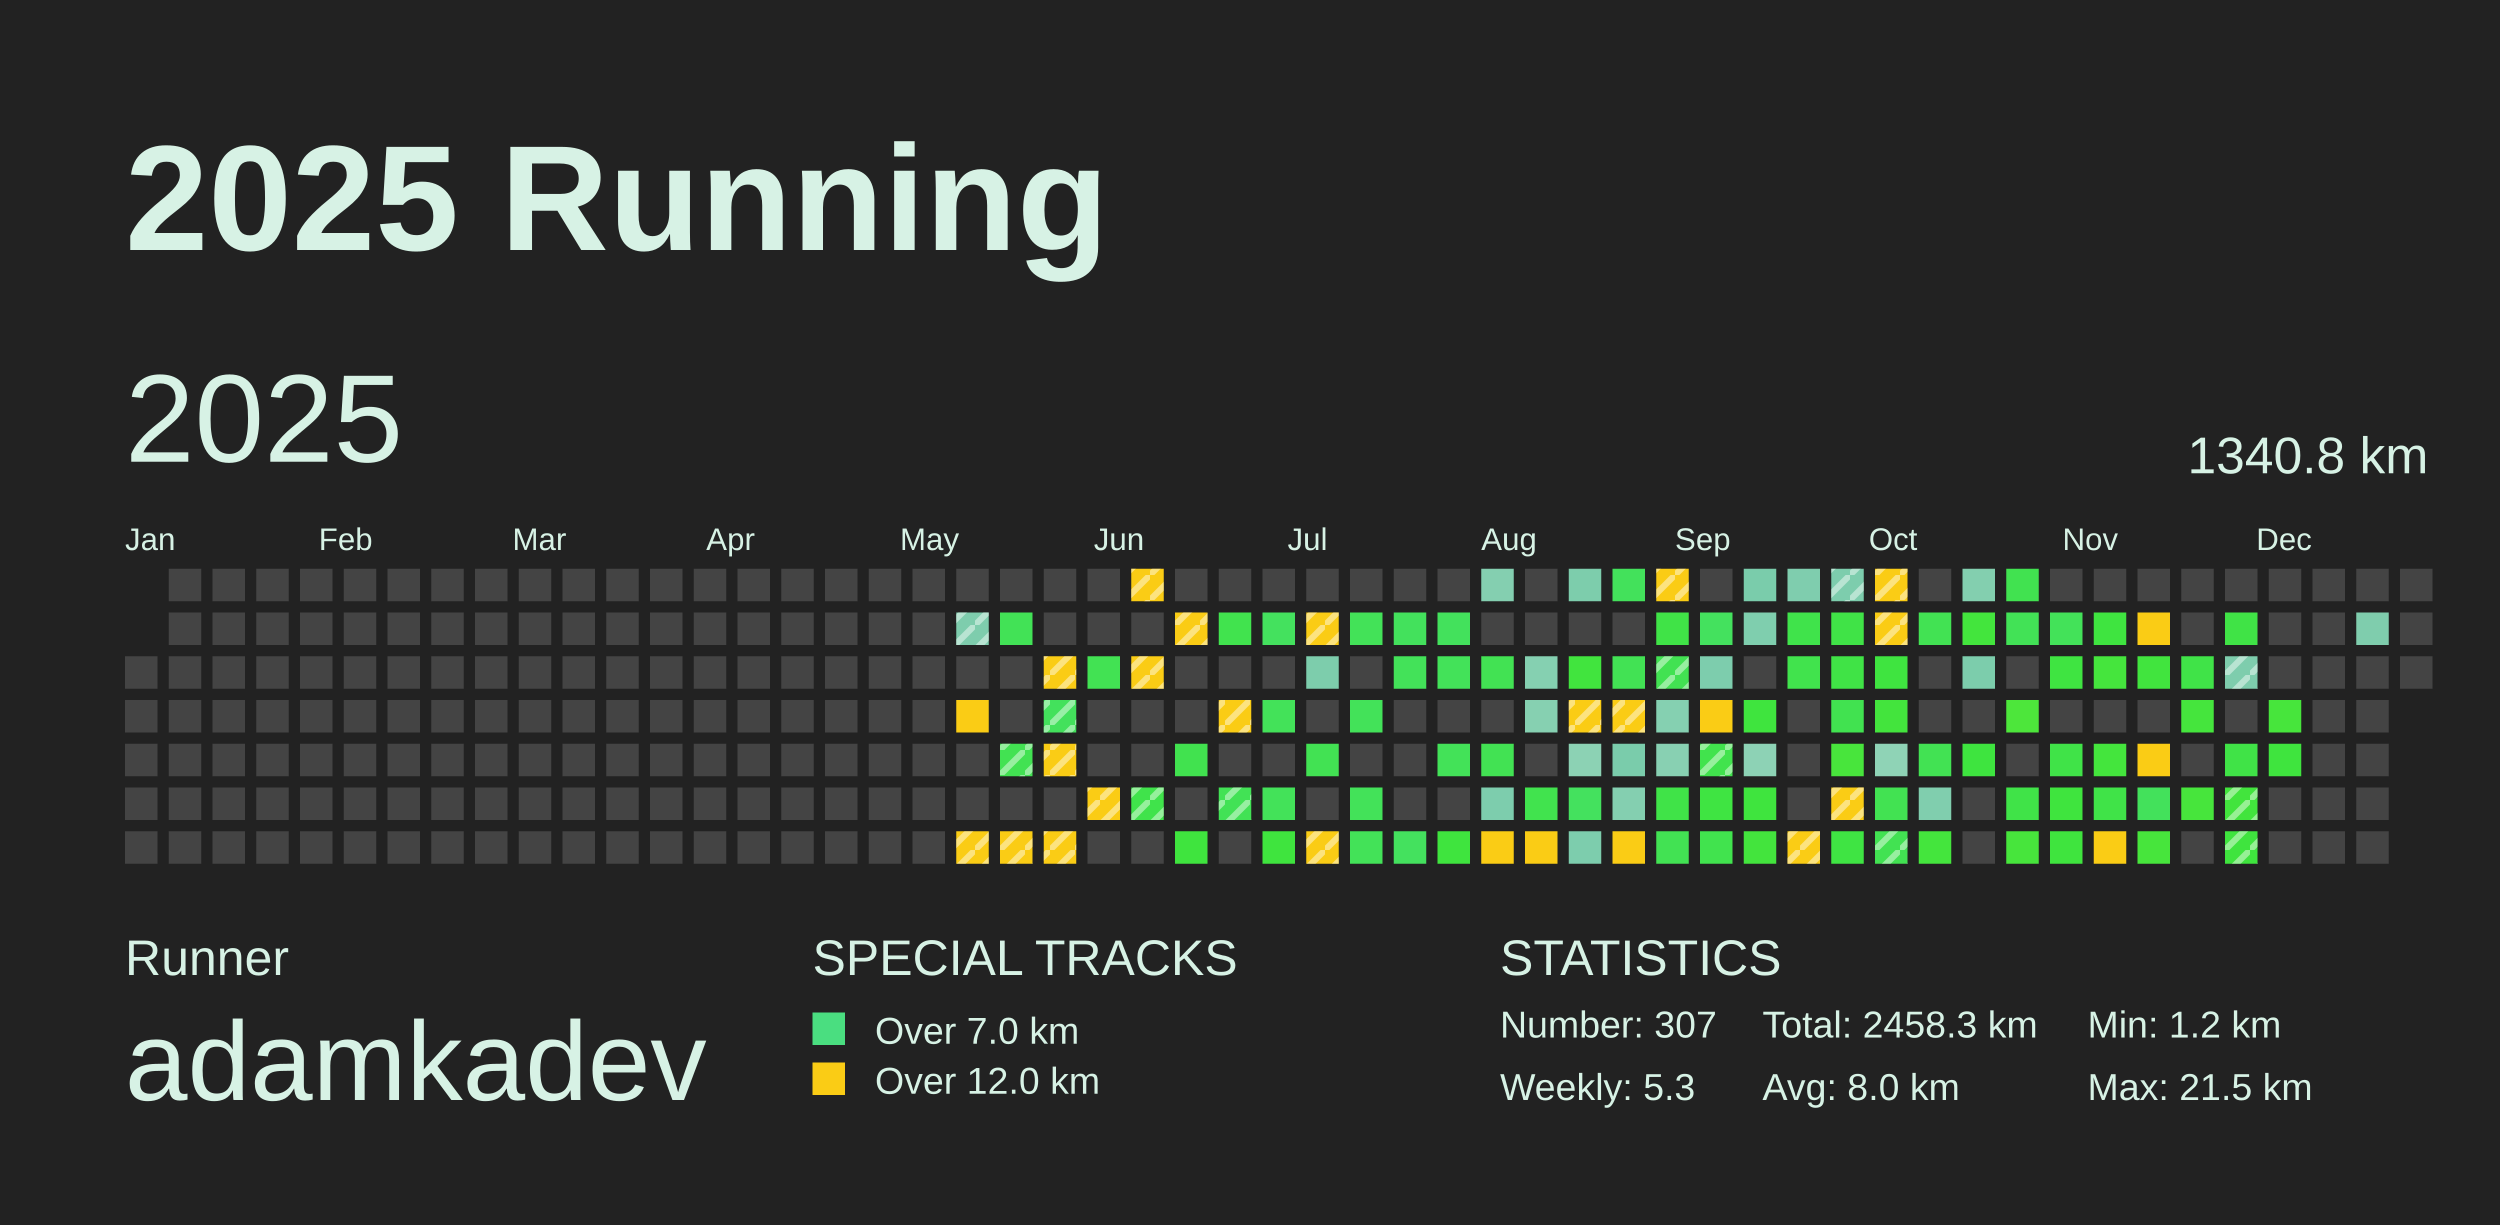
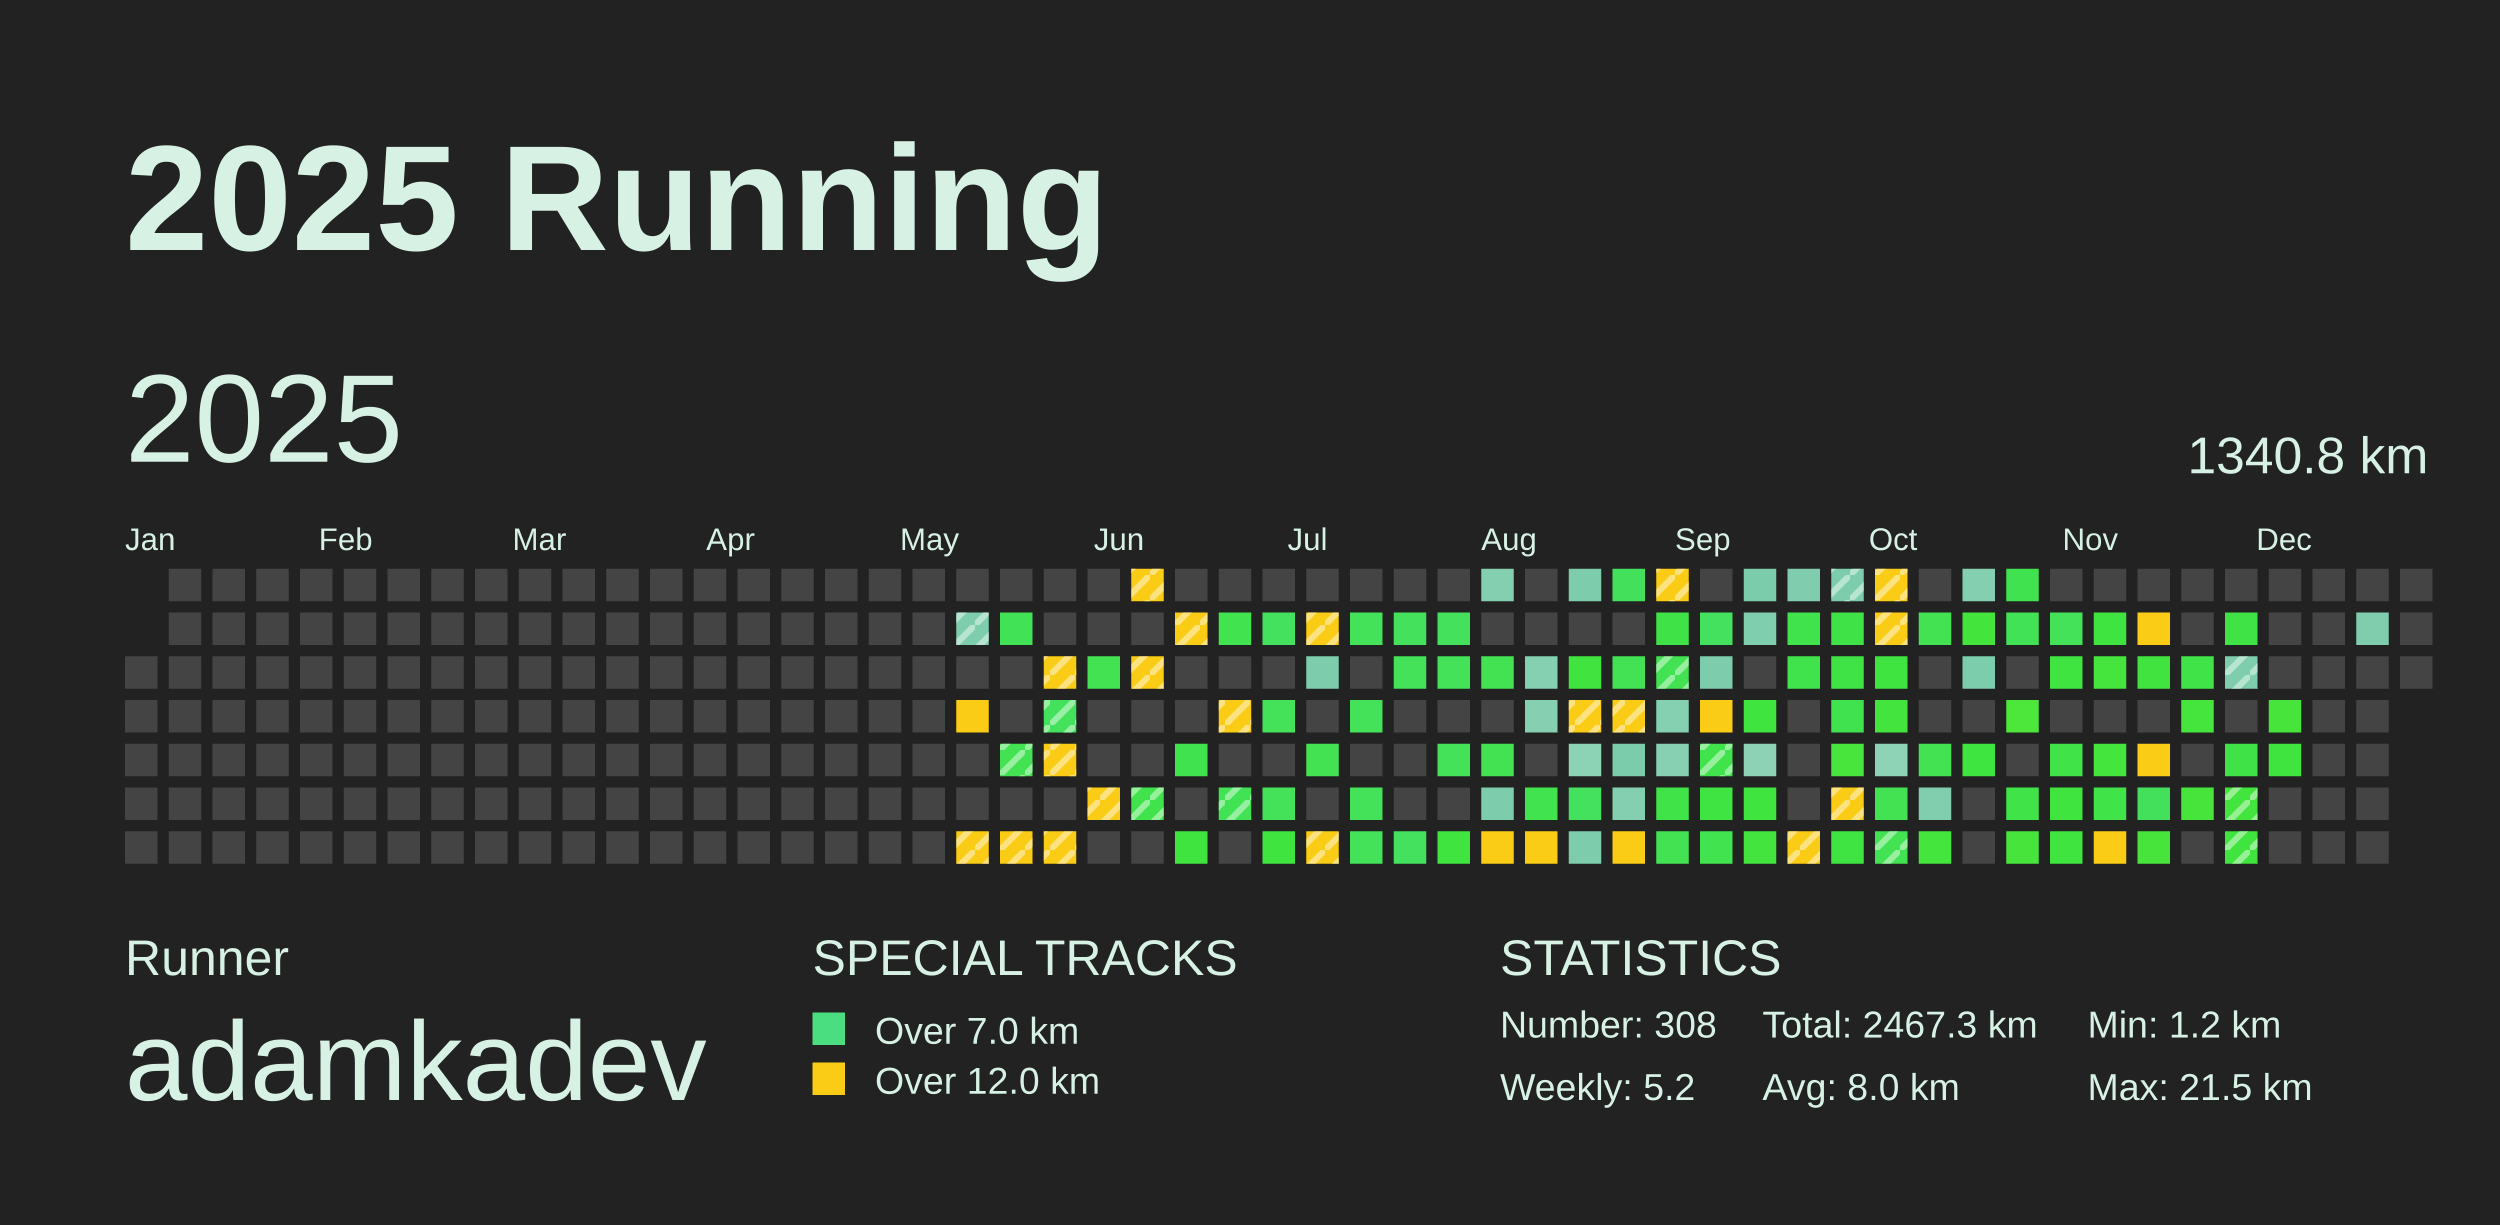
<svg xmlns="http://www.w3.org/2000/svg" baseProfile="full" height="98mm" version="1.1" viewBox="0,0,200,98" width="200mm">
  <defs>
    <pattern height="2" id="indoor-stripe" patternUnits="userSpaceOnUse" width="2">
      <line stroke="white" stroke-opacity="0.45" stroke-width="0.5" x1="0" x2="2" y1="2" y2="0" />
    </pattern>
  </defs>
  <rect fill="#222222" height="98" width="200" x="0" y="0" />
  <text fill="#D7F2E5" style="font-size:12px; font-family:Arial; font-weight:bold;" x="10" y="20">2025 Running</text>
  <text fill="#D7F2E5" style="font-size:4px; font-family:Arial" x="10" y="78">Runner</text>
  <text fill="#D7F2E5" style="font-size:9px; font-family:Arial" x="10" y="88">adamkadev</text>
  <text fill="#D7F2E5" style="font-size:4px; font-family:Arial" x="65" y="78">SPECIAL TRACKS</text>
  <rect fill="#4ADE80" height="2.6" width="2.6" x="65" y="81" />
  <text fill="#D7F2E5" style="font-size:3px; font-family:Arial" x="70" y="83.5">Over 7.0 km</text>
  <rect fill="#FACC15" height="2.6" width="2.6" x="65" y="85" />
  <text fill="#D7F2E5" style="font-size:3px; font-family:Arial" x="70" y="87.5">Over 12.0 km</text>
  <text fill="#D7F2E5" style="font-size:4px; font-family:Arial" x="120" y="78">STATISTICS</text>
-   <text fill="#D7F2E5" style="font-size:3px; font-family:Arial" x="120" y="83">Number: 307</text>
-   <text fill="#D7F2E5" style="font-size:3px; font-family:Arial" x="120" y="88">Weekly: 5.3</text>
-   <text fill="#D7F2E5" style="font-size:3px; font-family:Arial" x="141" y="83">Total: 2458.3 km</text>
+   <text fill="#D7F2E5" style="font-size:3px; font-family:Arial" x="120" y="83">Number: 308</text>
+   <text fill="#D7F2E5" style="font-size:3px; font-family:Arial" x="120" y="88">Weekly: 5.2</text>
+   <text fill="#D7F2E5" style="font-size:3px; font-family:Arial" x="141" y="83">Total: 2467.3 km</text>
  <text fill="#D7F2E5" style="font-size:3px; font-family:Arial" x="141" y="88">Avg: 8.0 km</text>
  <text fill="#D7F2E5" style="font-size:3px; font-family:Arial" x="167" y="83">Min: 1.2 km</text>
  <text fill="#D7F2E5" style="font-size:3px; font-family:Arial" x="167" y="88">Max: 21.5 km</text>
  <text dominant-baseline="hanging" fill="#D7F2E5" style="font-size:10.0px; font-family:Arial;" x="10" y="30">2025</text>
  <text dominant-baseline="hanging" fill="#D7F2E5" style="font-size:4.125px; font-family:Arial;" x="175" y="35">1340.8 km</text>
  <text fill="#D7F2E5" style="font-size:2.5px; font-family:Arial" x="10.0" y="44">Jan</text>
  <text fill="#D7F2E5" style="font-size:2.5px; font-family:Arial" x="25.5" y="44">Feb</text>
  <text fill="#D7F2E5" style="font-size:2.5px; font-family:Arial" x="41.0" y="44">Mar</text>
  <text fill="#D7F2E5" style="font-size:2.5px; font-family:Arial" x="56.5" y="44">Apr</text>
  <text fill="#D7F2E5" style="font-size:2.5px; font-family:Arial" x="72.0" y="44">May</text>
  <text fill="#D7F2E5" style="font-size:2.5px; font-family:Arial" x="87.5" y="44">Jun</text>
  <text fill="#D7F2E5" style="font-size:2.5px; font-family:Arial" x="103.0" y="44">Jul</text>
  <text fill="#D7F2E5" style="font-size:2.5px; font-family:Arial" x="118.5" y="44">Aug</text>
  <text fill="#D7F2E5" style="font-size:2.5px; font-family:Arial" x="134.0" y="44">Sep</text>
  <text fill="#D7F2E5" style="font-size:2.5px; font-family:Arial" x="149.5" y="44">Oct</text>
  <text fill="#D7F2E5" style="font-size:2.5px; font-family:Arial" x="165.0" y="44">Nov</text>
  <text fill="#D7F2E5" style="font-size:2.5px; font-family:Arial" x="180.5" y="44">Dec</text>
  <rect fill="#444444" height="2.6" width="2.6" x="10.0" y="52.5" />
  <rect fill="#444444" height="2.6" width="2.6" x="10.0" y="56.0" />
  <rect fill="#444444" height="2.6" width="2.6" x="10.0" y="59.5" />
  <rect fill="#444444" height="2.6" width="2.6" x="10.0" y="63.0" />
  <rect fill="#444444" height="2.6" width="2.6" x="10.0" y="66.5" />
  <rect fill="#444444" height="2.6" width="2.6" x="13.5" y="45.5" />
  <rect fill="#444444" height="2.6" width="2.6" x="13.5" y="49.0" />
  <rect fill="#444444" height="2.6" width="2.6" x="13.5" y="52.5" />
  <rect fill="#444444" height="2.6" width="2.6" x="13.5" y="56.0" />
  <rect fill="#444444" height="2.6" width="2.6" x="13.5" y="59.5" />
  <rect fill="#444444" height="2.6" width="2.6" x="13.5" y="63.0" />
  <rect fill="#444444" height="2.6" width="2.6" x="13.5" y="66.5" />
  <rect fill="#444444" height="2.6" width="2.6" x="17.0" y="45.5" />
  <rect fill="#444444" height="2.6" width="2.6" x="17.0" y="49.0" />
  <rect fill="#444444" height="2.6" width="2.6" x="17.0" y="52.5" />
  <rect fill="#444444" height="2.6" width="2.6" x="17.0" y="56.0" />
  <rect fill="#444444" height="2.6" width="2.6" x="17.0" y="59.5" />
  <rect fill="#444444" height="2.6" width="2.6" x="17.0" y="63.0" />
  <rect fill="#444444" height="2.6" width="2.6" x="17.0" y="66.5" />
  <rect fill="#444444" height="2.6" width="2.6" x="20.5" y="45.5" />
  <rect fill="#444444" height="2.6" width="2.6" x="20.5" y="49.0" />
  <rect fill="#444444" height="2.6" width="2.6" x="20.5" y="52.5" />
  <rect fill="#444444" height="2.6" width="2.6" x="20.5" y="56.0" />
  <rect fill="#444444" height="2.6" width="2.6" x="20.5" y="59.5" />
  <rect fill="#444444" height="2.6" width="2.6" x="20.5" y="63.0" />
  <rect fill="#444444" height="2.6" width="2.6" x="20.5" y="66.5" />
  <rect fill="#444444" height="2.6" width="2.6" x="24.0" y="45.5" />
  <rect fill="#444444" height="2.6" width="2.6" x="24.0" y="49.0" />
  <rect fill="#444444" height="2.6" width="2.6" x="24.0" y="52.5" />
  <rect fill="#444444" height="2.6" width="2.6" x="24.0" y="56.0" />
  <rect fill="#444444" height="2.6" width="2.6" x="24.0" y="59.5" />
  <rect fill="#444444" height="2.6" width="2.6" x="24.0" y="63.0" />
  <rect fill="#444444" height="2.6" width="2.6" x="24.0" y="66.5" />
  <rect fill="#444444" height="2.6" width="2.6" x="27.5" y="45.5" />
  <rect fill="#444444" height="2.6" width="2.6" x="27.5" y="49.0" />
  <rect fill="#444444" height="2.6" width="2.6" x="27.5" y="52.5" />
  <rect fill="#444444" height="2.6" width="2.6" x="27.5" y="56.0" />
  <rect fill="#444444" height="2.6" width="2.6" x="27.5" y="59.5" />
  <rect fill="#444444" height="2.6" width="2.6" x="27.5" y="63.0" />
  <rect fill="#444444" height="2.6" width="2.6" x="27.5" y="66.5" />
  <rect fill="#444444" height="2.6" width="2.6" x="31.0" y="45.5" />
  <rect fill="#444444" height="2.6" width="2.6" x="31.0" y="49.0" />
  <rect fill="#444444" height="2.6" width="2.6" x="31.0" y="52.5" />
  <rect fill="#444444" height="2.6" width="2.6" x="31.0" y="56.0" />
  <rect fill="#444444" height="2.6" width="2.6" x="31.0" y="59.5" />
  <rect fill="#444444" height="2.6" width="2.6" x="31.0" y="63.0" />
  <rect fill="#444444" height="2.6" width="2.6" x="31.0" y="66.5" />
  <rect fill="#444444" height="2.6" width="2.6" x="34.5" y="45.5" />
  <rect fill="#444444" height="2.6" width="2.6" x="34.5" y="49.0" />
  <rect fill="#444444" height="2.6" width="2.6" x="34.5" y="52.5" />
  <rect fill="#444444" height="2.6" width="2.6" x="34.5" y="56.0" />
  <rect fill="#444444" height="2.6" width="2.6" x="34.5" y="59.5" />
  <rect fill="#444444" height="2.6" width="2.6" x="34.5" y="63.0" />
  <rect fill="#444444" height="2.6" width="2.6" x="34.5" y="66.5" />
  <rect fill="#444444" height="2.6" width="2.6" x="38.0" y="45.5" />
  <rect fill="#444444" height="2.6" width="2.6" x="38.0" y="49.0" />
  <rect fill="#444444" height="2.6" width="2.6" x="38.0" y="52.5" />
  <rect fill="#444444" height="2.6" width="2.6" x="38.0" y="56.0" />
  <rect fill="#444444" height="2.6" width="2.6" x="38.0" y="59.5" />
  <rect fill="#444444" height="2.6" width="2.6" x="38.0" y="63.0" />
  <rect fill="#444444" height="2.6" width="2.6" x="38.0" y="66.5" />
  <rect fill="#444444" height="2.6" width="2.6" x="41.5" y="45.5" />
  <rect fill="#444444" height="2.6" width="2.6" x="41.5" y="49.0" />
  <rect fill="#444444" height="2.6" width="2.6" x="41.5" y="52.5" />
  <rect fill="#444444" height="2.6" width="2.6" x="41.5" y="56.0" />
  <rect fill="#444444" height="2.6" width="2.6" x="41.5" y="59.5" />
  <rect fill="#444444" height="2.6" width="2.6" x="41.5" y="63.0" />
  <rect fill="#444444" height="2.6" width="2.6" x="41.5" y="66.5" />
  <rect fill="#444444" height="2.6" width="2.6" x="45.0" y="45.5" />
  <rect fill="#444444" height="2.6" width="2.6" x="45.0" y="49.0" />
  <rect fill="#444444" height="2.6" width="2.6" x="45.0" y="52.5" />
  <rect fill="#444444" height="2.6" width="2.6" x="45.0" y="56.0" />
  <rect fill="#444444" height="2.6" width="2.6" x="45.0" y="59.5" />
  <rect fill="#444444" height="2.6" width="2.6" x="45.0" y="63.0" />
  <rect fill="#444444" height="2.6" width="2.6" x="45.0" y="66.5" />
  <rect fill="#444444" height="2.6" width="2.6" x="48.5" y="45.5" />
  <rect fill="#444444" height="2.6" width="2.6" x="48.5" y="49.0" />
  <rect fill="#444444" height="2.6" width="2.6" x="48.5" y="52.5" />
  <rect fill="#444444" height="2.6" width="2.6" x="48.5" y="56.0" />
  <rect fill="#444444" height="2.6" width="2.6" x="48.5" y="59.5" />
  <rect fill="#444444" height="2.6" width="2.6" x="48.5" y="63.0" />
  <rect fill="#444444" height="2.6" width="2.6" x="48.5" y="66.5" />
  <rect fill="#444444" height="2.6" width="2.6" x="52.0" y="45.5" />
  <rect fill="#444444" height="2.6" width="2.6" x="52.0" y="49.0" />
  <rect fill="#444444" height="2.6" width="2.6" x="52.0" y="52.5" />
  <rect fill="#444444" height="2.6" width="2.6" x="52.0" y="56.0" />
  <rect fill="#444444" height="2.6" width="2.6" x="52.0" y="59.5" />
  <rect fill="#444444" height="2.6" width="2.6" x="52.0" y="63.0" />
  <rect fill="#444444" height="2.6" width="2.6" x="52.0" y="66.5" />
  <rect fill="#444444" height="2.6" width="2.6" x="55.5" y="45.5" />
  <rect fill="#444444" height="2.6" width="2.6" x="55.5" y="49.0" />
  <rect fill="#444444" height="2.6" width="2.6" x="55.5" y="52.5" />
  <rect fill="#444444" height="2.6" width="2.6" x="55.5" y="56.0" />
  <rect fill="#444444" height="2.6" width="2.6" x="55.5" y="59.5" />
  <rect fill="#444444" height="2.6" width="2.6" x="55.5" y="63.0" />
  <rect fill="#444444" height="2.6" width="2.6" x="55.5" y="66.5" />
  <rect fill="#444444" height="2.6" width="2.6" x="59.0" y="45.5" />
  <rect fill="#444444" height="2.6" width="2.6" x="59.0" y="49.0" />
  <rect fill="#444444" height="2.6" width="2.6" x="59.0" y="52.5" />
  <rect fill="#444444" height="2.6" width="2.6" x="59.0" y="56.0" />
  <rect fill="#444444" height="2.6" width="2.6" x="59.0" y="59.5" />
  <rect fill="#444444" height="2.6" width="2.6" x="59.0" y="63.0" />
  <rect fill="#444444" height="2.6" width="2.6" x="59.0" y="66.5" />
  <rect fill="#444444" height="2.6" width="2.6" x="62.5" y="45.5" />
  <rect fill="#444444" height="2.6" width="2.6" x="62.5" y="49.0" />
  <rect fill="#444444" height="2.6" width="2.6" x="62.5" y="52.5" />
  <rect fill="#444444" height="2.6" width="2.6" x="62.5" y="56.0" />
  <rect fill="#444444" height="2.6" width="2.6" x="62.5" y="59.5" />
  <rect fill="#444444" height="2.6" width="2.6" x="62.5" y="63.0" />
  <rect fill="#444444" height="2.6" width="2.6" x="62.5" y="66.5" />
  <rect fill="#444444" height="2.6" width="2.6" x="66.0" y="45.5" />
  <rect fill="#444444" height="2.6" width="2.6" x="66.0" y="49.0" />
  <rect fill="#444444" height="2.6" width="2.6" x="66.0" y="52.5" />
  <rect fill="#444444" height="2.6" width="2.6" x="66.0" y="56.0" />
  <rect fill="#444444" height="2.6" width="2.6" x="66.0" y="59.5" />
  <rect fill="#444444" height="2.6" width="2.6" x="66.0" y="63.0" />
  <rect fill="#444444" height="2.6" width="2.6" x="66.0" y="66.5" />
  <rect fill="#444444" height="2.6" width="2.6" x="69.5" y="45.5" />
  <rect fill="#444444" height="2.6" width="2.6" x="69.5" y="49.0" />
  <rect fill="#444444" height="2.6" width="2.6" x="69.5" y="52.5" />
  <rect fill="#444444" height="2.6" width="2.6" x="69.5" y="56.0" />
  <rect fill="#444444" height="2.6" width="2.6" x="69.5" y="59.5" />
  <rect fill="#444444" height="2.6" width="2.6" x="69.5" y="63.0" />
  <rect fill="#444444" height="2.6" width="2.6" x="69.5" y="66.5" />
  <rect fill="#444444" height="2.6" width="2.6" x="73.0" y="45.5" />
  <rect fill="#444444" height="2.6" width="2.6" x="73.0" y="49.0" />
  <rect fill="#444444" height="2.6" width="2.6" x="73.0" y="52.5" />
  <rect fill="#444444" height="2.6" width="2.6" x="73.0" y="56.0" />
  <rect fill="#444444" height="2.6" width="2.6" x="73.0" y="59.5" />
  <rect fill="#444444" height="2.6" width="2.6" x="73.0" y="63.0" />
  <rect fill="#444444" height="2.6" width="2.6" x="73.0" y="66.5" />
  <rect fill="#444444" height="2.6" width="2.6" x="76.5" y="45.5" />
  <rect fill="#7ecdad" height="2.6" width="2.6" x="76.5" y="49.0" />
  <rect fill="url(#indoor-stripe)" height="2.6" style="pointer-events: none;" width="2.6" x="76.5" y="49.0" />
  <rect fill="#444444" height="2.6" width="2.6" x="76.5" y="52.5" />
  <rect fill="#FACC15" height="2.6" width="2.6" x="76.5" y="56.0" />
  <rect fill="#444444" height="2.6" width="2.6" x="76.5" y="59.5" />
  <rect fill="#444444" height="2.6" width="2.6" x="76.5" y="63.0" />
  <rect fill="#FACC15" height="2.6" width="2.6" x="76.5" y="66.5" />
  <rect fill="url(#indoor-stripe)" height="2.6" style="pointer-events: none;" width="2.6" x="76.5" y="66.5" />
  <rect fill="#444444" height="2.6" width="2.6" x="80.0" y="45.5" />
  <rect fill="#42e256" height="2.6" width="2.6" x="80.0" y="49.0" />
  <rect fill="#444444" height="2.6" width="2.6" x="80.0" y="52.5" />
  <rect fill="#444444" height="2.6" width="2.6" x="80.0" y="56.0" />
  <rect fill="#42e252" height="2.6" width="2.6" x="80.0" y="59.5" />
  <rect fill="url(#indoor-stripe)" height="2.6" style="pointer-events: none;" width="2.6" x="80.0" y="59.5" />
  <rect fill="#444444" height="2.6" width="2.6" x="80.0" y="63.0" />
  <rect fill="#FACC15" height="2.6" width="2.6" x="80.0" y="66.5" />
  <rect fill="url(#indoor-stripe)" height="2.6" style="pointer-events: none;" width="2.6" x="80.0" y="66.5" />
  <rect fill="#444444" height="2.6" width="2.6" x="83.5" y="45.5" />
  <rect fill="#444444" height="2.6" width="2.6" x="83.5" y="49.0" />
  <rect fill="#FACC15" height="2.6" width="2.6" x="83.5" y="52.5" />
  <rect fill="url(#indoor-stripe)" height="2.6" style="pointer-events: none;" width="2.6" x="83.5" y="52.5" />
  <rect fill="#43e15c" height="2.6" width="2.6" x="83.5" y="56.0" />
  <rect fill="url(#indoor-stripe)" height="2.6" style="pointer-events: none;" width="2.6" x="83.5" y="56.0" />
  <rect fill="#FACC15" height="2.6" width="2.6" x="83.5" y="59.5" />
  <rect fill="url(#indoor-stripe)" height="2.6" style="pointer-events: none;" width="2.6" x="83.5" y="59.5" />
  <rect fill="#444444" height="2.6" width="2.6" x="83.5" y="63.0" />
  <rect fill="#FACC15" height="2.6" width="2.6" x="83.5" y="66.5" />
  <rect fill="url(#indoor-stripe)" height="2.6" style="pointer-events: none;" width="2.6" x="83.5" y="66.5" />
  <rect fill="#444444" height="2.6" width="2.6" x="87.0" y="45.5" />
  <rect fill="#444444" height="2.6" width="2.6" x="87.0" y="49.0" />
  <rect fill="#42e253" height="2.6" width="2.6" x="87.0" y="52.5" />
  <rect fill="#444444" height="2.6" width="2.6" x="87.0" y="56.0" />
  <rect fill="#444444" height="2.6" width="2.6" x="87.0" y="59.5" />
  <rect fill="#FACC15" height="2.6" width="2.6" x="87.0" y="63.0" />
  <rect fill="url(#indoor-stripe)" height="2.6" style="pointer-events: none;" width="2.6" x="87.0" y="63.0" />
  <rect fill="#444444" height="2.6" width="2.6" x="87.0" y="66.5" />
  <rect fill="#FACC15" height="2.6" width="2.6" x="90.5" y="45.5" />
  <rect fill="url(#indoor-stripe)" height="2.6" style="pointer-events: none;" width="2.6" x="90.5" y="45.5" />
  <rect fill="#444444" height="2.6" width="2.6" x="90.5" y="49.0" />
  <rect fill="#FACC15" height="2.6" width="2.6" x="90.5" y="52.5" />
  <rect fill="url(#indoor-stripe)" height="2.6" style="pointer-events: none;" width="2.6" x="90.5" y="52.5" />
  <rect fill="#444444" height="2.6" width="2.6" x="90.5" y="56.0" />
  <rect fill="#444444" height="2.6" width="2.6" x="90.5" y="59.5" />
  <rect fill="#40e34b" height="2.6" width="2.6" x="90.5" y="63.0" />
  <rect fill="url(#indoor-stripe)" height="2.6" style="pointer-events: none;" width="2.6" x="90.5" y="63.0" />
  <rect fill="#444444" height="2.6" width="2.6" x="90.5" y="66.5" />
  <rect fill="#444444" height="2.6" width="2.6" x="94.0" y="45.5" />
  <rect fill="#FACC15" height="2.6" width="2.6" x="94.0" y="49.0" />
  <rect fill="url(#indoor-stripe)" height="2.6" style="pointer-events: none;" width="2.6" x="94.0" y="49.0" />
  <rect fill="#444444" height="2.6" width="2.6" x="94.0" y="52.5" />
  <rect fill="#444444" height="2.6" width="2.6" x="94.0" y="56.0" />
  <rect fill="#41e24f" height="2.6" width="2.6" x="94.0" y="59.5" />
  <rect fill="#444444" height="2.6" width="2.6" x="94.0" y="63.0" />
  <rect fill="#3fe43e" height="2.6" width="2.6" x="94.0" y="66.5" />
  <rect fill="#444444" height="2.6" width="2.6" x="97.5" y="45.5" />
  <rect fill="#41e34e" height="2.6" width="2.6" x="97.5" y="49.0" />
  <rect fill="#444444" height="2.6" width="2.6" x="97.5" y="52.5" />
  <rect fill="#FACC15" height="2.6" width="2.6" x="97.5" y="56.0" />
  <rect fill="url(#indoor-stripe)" height="2.6" style="pointer-events: none;" width="2.6" x="97.5" y="56.0" />
  <rect fill="#444444" height="2.6" width="2.6" x="97.5" y="59.5" />
  <rect fill="#42e255" height="2.6" width="2.6" x="97.5" y="63.0" />
  <rect fill="url(#indoor-stripe)" height="2.6" style="pointer-events: none;" width="2.6" x="97.5" y="63.0" />
  <rect fill="#444444" height="2.6" width="2.6" x="97.5" y="66.5" />
  <rect fill="#444444" height="2.6" width="2.6" x="101.0" y="45.5" />
  <rect fill="#44e15e" height="2.6" width="2.6" x="101.0" y="49.0" />
  <rect fill="#444444" height="2.6" width="2.6" x="101.0" y="52.5" />
  <rect fill="#43e259" height="2.6" width="2.6" x="101.0" y="56.0" />
  <rect fill="#444444" height="2.6" width="2.6" x="101.0" y="59.5" />
  <rect fill="#43e259" height="2.6" width="2.6" x="101.0" y="63.0" />
  <rect fill="#3fe43e" height="2.6" width="2.6" x="101.0" y="66.5" />
  <rect fill="#444444" height="2.6" width="2.6" x="104.5" y="45.5" />
  <rect fill="#FACC15" height="2.6" width="2.6" x="104.5" y="49.0" />
  <rect fill="url(#indoor-stripe)" height="2.6" style="pointer-events: none;" width="2.6" x="104.5" y="49.0" />
  <rect fill="#7dcdac" height="2.6" width="2.6" x="104.5" y="52.5" />
  <rect fill="#444444" height="2.6" width="2.6" x="104.5" y="56.0" />
  <rect fill="#42e253" height="2.6" width="2.6" x="104.5" y="59.5" />
  <rect fill="#444444" height="2.6" width="2.6" x="104.5" y="63.0" />
  <rect fill="#FACC15" height="2.6" width="2.6" x="104.5" y="66.5" />
  <rect fill="url(#indoor-stripe)" height="2.6" style="pointer-events: none;" width="2.6" x="104.5" y="66.5" />
  <rect fill="#444444" height="2.6" width="2.6" x="108.0" y="45.5" />
  <rect fill="#43e258" height="2.6" width="2.6" x="108.0" y="49.0" />
  <rect fill="#444444" height="2.6" width="2.6" x="108.0" y="52.5" />
  <rect fill="#43e259" height="2.6" width="2.6" x="108.0" y="56.0" />
  <rect fill="#444444" height="2.6" width="2.6" x="108.0" y="59.5" />
  <rect fill="#43e259" height="2.6" width="2.6" x="108.0" y="63.0" />
  <rect fill="#43e258" height="2.6" width="2.6" x="108.0" y="66.5" />
  <rect fill="#444444" height="2.6" width="2.6" x="111.5" y="45.5" />
  <rect fill="#43e15c" height="2.6" width="2.6" x="111.5" y="49.0" />
  <rect fill="#43e259" height="2.6" width="2.6" x="111.5" y="52.5" />
  <rect fill="#444444" height="2.6" width="2.6" x="111.5" y="56.0" />
  <rect fill="#444444" height="2.6" width="2.6" x="111.5" y="59.5" />
  <rect fill="#444444" height="2.6" width="2.6" x="111.5" y="63.0" />
  <rect fill="#44e15e" height="2.6" width="2.6" x="111.5" y="66.5" />
  <rect fill="#444444" height="2.6" width="2.6" x="115.0" y="45.5" />
  <rect fill="#43e15c" height="2.6" width="2.6" x="115.0" y="49.0" />
  <rect fill="#43e259" height="2.6" width="2.6" x="115.0" y="52.5" />
  <rect fill="#444444" height="2.6" width="2.6" x="115.0" y="56.0" />
  <rect fill="#43e258" height="2.6" width="2.6" x="115.0" y="59.5" />
  <rect fill="#444444" height="2.6" width="2.6" x="115.0" y="63.0" />
  <rect fill="#3fe43e" height="2.6" width="2.6" x="115.0" y="66.5" />
  <rect fill="#84cfb0" height="2.6" width="2.6" x="118.5" y="45.5" />
  <rect fill="#444444" height="2.6" width="2.6" x="118.5" y="49.0" />
  <rect fill="#42e253" height="2.6" width="2.6" x="118.5" y="52.5" />
  <rect fill="#444444" height="2.6" width="2.6" x="118.5" y="56.0" />
  <rect fill="#42e253" height="2.6" width="2.6" x="118.5" y="59.5" />
  <rect fill="#7dcdad" height="2.6" width="2.6" x="118.5" y="63.0" />
  <rect fill="#FACC15" height="2.6" width="2.6" x="118.5" y="66.5" />
  <rect fill="#444444" height="2.6" width="2.6" x="122.0" y="45.5" />
  <rect fill="#444444" height="2.6" width="2.6" x="122.0" y="49.0" />
  <rect fill="#85d0b1" height="2.6" width="2.6" x="122.0" y="52.5" />
  <rect fill="#86d0b1" height="2.6" width="2.6" x="122.0" y="56.0" />
  <rect fill="#444444" height="2.6" width="2.6" x="122.0" y="59.5" />
  <rect fill="#41e34e" height="2.6" width="2.6" x="122.0" y="63.0" />
  <rect fill="#FACC15" height="2.6" width="2.6" x="122.0" y="66.5" />
  <rect fill="#7dcdac" height="2.6" width="2.6" x="125.5" y="45.5" />
  <rect fill="#444444" height="2.6" width="2.6" x="125.5" y="49.0" />
  <rect fill="#41e43e" height="2.6" width="2.6" x="125.5" y="52.5" />
  <rect fill="#FACC15" height="2.6" width="2.6" x="125.5" y="56.0" />
  <rect fill="url(#indoor-stripe)" height="2.6" style="pointer-events: none;" width="2.6" x="125.5" y="56.0" />
  <rect fill="#8cd2b4" height="2.6" width="2.6" x="125.5" y="59.5" />
  <rect fill="#44e15e" height="2.6" width="2.6" x="125.5" y="63.0" />
  <rect fill="#7dcdad" height="2.6" width="2.6" x="125.5" y="66.5" />
  <rect fill="#43e15b" height="2.6" width="2.6" x="129.0" y="45.5" />
  <rect fill="#444444" height="2.6" width="2.6" x="129.0" y="49.0" />
  <rect fill="#42e254" height="2.6" width="2.6" x="129.0" y="52.5" />
  <rect fill="#FACC15" height="2.6" width="2.6" x="129.0" y="56.0" />
  <rect fill="url(#indoor-stripe)" height="2.6" style="pointer-events: none;" width="2.6" x="129.0" y="56.0" />
  <rect fill="#7accab" height="2.6" width="2.6" x="129.0" y="59.5" />
  <rect fill="#84cfb0" height="2.6" width="2.6" x="129.0" y="63.0" />
  <rect fill="#FACC15" height="2.6" width="2.6" x="129.0" y="66.5" />
  <rect fill="#FACC15" height="2.6" width="2.6" x="132.5" y="45.5" />
  <rect fill="url(#indoor-stripe)" height="2.6" style="pointer-events: none;" width="2.6" x="132.5" y="45.5" />
  <rect fill="#40e347" height="2.6" width="2.6" x="132.5" y="49.0" />
  <rect fill="#42e252" height="2.6" width="2.6" x="132.5" y="52.5" />
  <rect fill="url(#indoor-stripe)" height="2.6" style="pointer-events: none;" width="2.6" x="132.5" y="52.5" />
  <rect fill="#85d0b1" height="2.6" width="2.6" x="132.5" y="56.0" />
  <rect fill="#88d0b2" height="2.6" width="2.6" x="132.5" y="59.5" />
  <rect fill="#40e348" height="2.6" width="2.6" x="132.5" y="63.0" />
  <rect fill="#42e253" height="2.6" width="2.6" x="132.5" y="66.5" />
  <rect fill="#444444" height="2.6" width="2.6" x="136.0" y="45.5" />
  <rect fill="#44e15e" height="2.6" width="2.6" x="136.0" y="49.0" />
  <rect fill="#7dcdad" height="2.6" width="2.6" x="136.0" y="52.5" />
  <rect fill="#FACC15" height="2.6" width="2.6" x="136.0" y="56.0" />
  <rect fill="#41e34d" height="2.6" width="2.6" x="136.0" y="59.5" />
  <rect fill="url(#indoor-stripe)" height="2.6" style="pointer-events: none;" width="2.6" x="136.0" y="59.5" />
  <rect fill="#3fe442" height="2.6" width="2.6" x="136.0" y="63.0" />
  <rect fill="#41e34e" height="2.6" width="2.6" x="136.0" y="66.5" />
  <rect fill="#7accab" height="2.6" width="2.6" x="139.5" y="45.5" />
  <rect fill="#7fceae" height="2.6" width="2.6" x="139.5" y="49.0" />
  <rect fill="#444444" height="2.6" width="2.6" x="139.5" y="52.5" />
  <rect fill="#3fe43e" height="2.6" width="2.6" x="139.5" y="56.0" />
  <rect fill="#8dd2b5" height="2.6" width="2.6" x="139.5" y="59.5" />
  <rect fill="#3fe43e" height="2.6" width="2.6" x="139.5" y="63.0" />
  <rect fill="#43e43d" height="2.6" width="2.6" x="139.5" y="66.5" />
  <rect fill="#7fcdae" height="2.6" width="2.6" x="143.0" y="45.5" />
  <rect fill="#40e34b" height="2.6" width="2.6" x="143.0" y="49.0" />
  <rect fill="#41e34d" height="2.6" width="2.6" x="143.0" y="52.5" />
  <rect fill="#444444" height="2.6" width="2.6" x="143.0" y="56.0" />
  <rect fill="#444444" height="2.6" width="2.6" x="143.0" y="59.5" />
  <rect fill="#444444" height="2.6" width="2.6" x="143.0" y="63.0" />
  <rect fill="#FACC15" height="2.6" width="2.6" x="143.0" y="66.5" />
  <rect fill="url(#indoor-stripe)" height="2.6" style="pointer-events: none;" width="2.6" x="143.0" y="66.5" />
  <rect fill="#7dcdad" height="2.6" width="2.6" x="146.5" y="45.5" />
  <rect fill="url(#indoor-stripe)" height="2.6" style="pointer-events: none;" width="2.6" x="146.5" y="45.5" />
  <rect fill="#40e347" height="2.6" width="2.6" x="146.5" y="49.0" />
  <rect fill="#40e346" height="2.6" width="2.6" x="146.5" y="52.5" />
  <rect fill="#41e250" height="2.6" width="2.6" x="146.5" y="56.0" />
  <rect fill="#48e53c" height="2.6" width="2.6" x="146.5" y="59.5" />
  <rect fill="#FACC15" height="2.6" width="2.6" x="146.5" y="63.0" />
  <rect fill="url(#indoor-stripe)" height="2.6" style="pointer-events: none;" width="2.6" x="146.5" y="63.0" />
  <rect fill="#3fe443" height="2.6" width="2.6" x="146.5" y="66.5" />
  <rect fill="#FACC15" height="2.6" width="2.6" x="150.0" y="45.5" />
  <rect fill="url(#indoor-stripe)" height="2.6" style="pointer-events: none;" width="2.6" x="150.0" y="45.5" />
  <rect fill="#FACC15" height="2.6" width="2.6" x="150.0" y="49.0" />
  <rect fill="url(#indoor-stripe)" height="2.6" style="pointer-events: none;" width="2.6" x="150.0" y="49.0" />
  <rect fill="#3fe440" height="2.6" width="2.6" x="150.0" y="52.5" />
  <rect fill="#43e43d" height="2.6" width="2.6" x="150.0" y="56.0" />
  <rect fill="#8fd3b6" height="2.6" width="2.6" x="150.0" y="59.5" />
  <rect fill="#42e252" height="2.6" width="2.6" x="150.0" y="63.0" />
  <rect fill="#42e252" height="2.6" width="2.6" x="150.0" y="66.5" />
  <rect fill="url(#indoor-stripe)" height="2.6" style="pointer-events: none;" width="2.6" x="150.0" y="66.5" />
  <rect fill="#444444" height="2.6" width="2.6" x="153.5" y="45.5" />
  <rect fill="#42e253" height="2.6" width="2.6" x="153.5" y="49.0" />
  <rect fill="#444444" height="2.6" width="2.6" x="153.5" y="52.5" />
  <rect fill="#444444" height="2.6" width="2.6" x="153.5" y="56.0" />
  <rect fill="#42e253" height="2.6" width="2.6" x="153.5" y="59.5" />
  <rect fill="#80ceae" height="2.6" width="2.6" x="153.5" y="63.0" />
  <rect fill="#44e53d" height="2.6" width="2.6" x="153.5" y="66.5" />
  <rect fill="#83cfaf" height="2.6" width="2.6" x="157.0" y="45.5" />
  <rect fill="#43e53d" height="2.6" width="2.6" x="157.0" y="49.0" />
  <rect fill="#7ccdac" height="2.6" width="2.6" x="157.0" y="52.5" />
  <rect fill="#444444" height="2.6" width="2.6" x="157.0" y="56.0" />
  <rect fill="#3ee43f" height="2.6" width="2.6" x="157.0" y="59.5" />
  <rect fill="#444444" height="2.6" width="2.6" x="157.0" y="63.0" />
  <rect fill="#444444" height="2.6" width="2.6" x="157.0" y="66.5" />
  <rect fill="#41e250" height="2.6" width="2.6" x="160.5" y="45.5" />
  <rect fill="#42e256" height="2.6" width="2.6" x="160.5" y="49.0" />
  <rect fill="#444444" height="2.6" width="2.6" x="160.5" y="52.5" />
  <rect fill="#4de63b" height="2.6" width="2.6" x="160.5" y="56.0" />
  <rect fill="#444444" height="2.6" width="2.6" x="160.5" y="59.5" />
  <rect fill="#40e348" height="2.6" width="2.6" x="160.5" y="63.0" />
  <rect fill="#47e53c" height="2.6" width="2.6" x="160.5" y="66.5" />
  <rect fill="#444444" height="2.6" width="2.6" x="164.0" y="45.5" />
  <rect fill="#43e259" height="2.6" width="2.6" x="164.0" y="49.0" />
  <rect fill="#3fe441" height="2.6" width="2.6" x="164.0" y="52.5" />
  <rect fill="#444444" height="2.6" width="2.6" x="164.0" y="56.0" />
  <rect fill="#40e348" height="2.6" width="2.6" x="164.0" y="59.5" />
  <rect fill="#3fe43e" height="2.6" width="2.6" x="164.0" y="63.0" />
  <rect fill="#3fe43e" height="2.6" width="2.6" x="164.0" y="66.5" />
  <rect fill="#444444" height="2.6" width="2.6" x="167.5" y="45.5" />
  <rect fill="#3fe440" height="2.6" width="2.6" x="167.5" y="49.0" />
  <rect fill="#45e53d" height="2.6" width="2.6" x="167.5" y="52.5" />
  <rect fill="#444444" height="2.6" width="2.6" x="167.5" y="56.0" />
  <rect fill="#44e53d" height="2.6" width="2.6" x="167.5" y="59.5" />
  <rect fill="#40e348" height="2.6" width="2.6" x="167.5" y="63.0" />
  <rect fill="#FACC15" height="2.6" width="2.6" x="167.5" y="66.5" />
  <rect fill="#444444" height="2.6" width="2.6" x="171.0" y="45.5" />
  <rect fill="#FACC15" height="2.6" width="2.6" x="171.0" y="49.0" />
  <rect fill="#41e43e" height="2.6" width="2.6" x="171.0" y="52.5" />
  <rect fill="#444444" height="2.6" width="2.6" x="171.0" y="56.0" />
  <rect fill="#FACC15" height="2.6" width="2.6" x="171.0" y="59.5" />
  <rect fill="#43e15b" height="2.6" width="2.6" x="171.0" y="63.0" />
  <rect fill="#47e53c" height="2.6" width="2.6" x="171.0" y="66.5" />
  <rect fill="#444444" height="2.6" width="2.6" x="174.5" y="45.5" />
  <rect fill="#444444" height="2.6" width="2.6" x="174.5" y="49.0" />
  <rect fill="#40e348" height="2.6" width="2.6" x="174.5" y="52.5" />
  <rect fill="#45e53d" height="2.6" width="2.6" x="174.5" y="56.0" />
  <rect fill="#444444" height="2.6" width="2.6" x="174.5" y="59.5" />
  <rect fill="#47e53c" height="2.6" width="2.6" x="174.5" y="63.0" />
  <rect fill="#444444" height="2.6" width="2.6" x="174.5" y="66.5" />
  <rect fill="#444444" height="2.6" width="2.6" x="178.0" y="45.5" />
  <rect fill="#40e346" height="2.6" width="2.6" x="178.0" y="49.0" />
  <rect fill="#7ecdad" height="2.6" width="2.6" x="178.0" y="52.5" />
  <rect fill="url(#indoor-stripe)" height="2.6" style="pointer-events: none;" width="2.6" x="178.0" y="52.5" />
  <rect fill="#444444" height="2.6" width="2.6" x="178.0" y="56.0" />
  <rect fill="#40e347" height="2.6" width="2.6" x="178.0" y="59.5" />
  <rect fill="#42e43d" height="2.6" width="2.6" x="178.0" y="63.0" />
  <rect fill="url(#indoor-stripe)" height="2.6" style="pointer-events: none;" width="2.6" x="178.0" y="63.0" />
  <rect fill="#3fe43e" height="2.6" width="2.6" x="178.0" y="66.5" />
  <rect fill="url(#indoor-stripe)" height="2.6" style="pointer-events: none;" width="2.6" x="178.0" y="66.5" />
  <rect fill="#444444" height="2.6" width="2.6" x="181.5" y="45.5" />
  <rect fill="#444444" height="2.6" width="2.6" x="181.5" y="49.0" />
  <rect fill="#444444" height="2.6" width="2.6" x="181.5" y="52.5" />
  <rect fill="#47e53c" height="2.6" width="2.6" x="181.5" y="56.0" />
  <rect fill="#3fe43e" height="2.6" width="2.6" x="181.5" y="59.5" />
  <rect fill="#444444" height="2.6" width="2.6" x="181.5" y="63.0" />
  <rect fill="#444444" height="2.6" width="2.6" x="181.5" y="66.5" />
  <rect fill="#444444" height="2.6" width="2.6" x="185.0" y="45.5" />
  <rect fill="#444444" height="2.6" width="2.6" x="185.0" y="49.0" />
  <rect fill="#444444" height="2.6" width="2.6" x="185.0" y="52.5" />
  <rect fill="#444444" height="2.6" width="2.6" x="185.0" y="56.0" />
  <rect fill="#444444" height="2.6" width="2.6" x="185.0" y="59.5" />
  <rect fill="#444444" height="2.6" width="2.6" x="185.0" y="63.0" />
  <rect fill="#444444" height="2.6" width="2.6" x="185.0" y="66.5" />
  <rect fill="#444444" height="2.6" width="2.6" x="188.5" y="45.5" />
  <rect fill="#7fcdad" height="2.6" width="2.6" x="188.5" y="49.0" />
  <rect fill="#444444" height="2.6" width="2.6" x="188.5" y="52.5" />
  <rect fill="#444444" height="2.6" width="2.6" x="188.5" y="56.0" />
  <rect fill="#444444" height="2.6" width="2.6" x="188.5" y="59.5" />
  <rect fill="#444444" height="2.6" width="2.6" x="188.5" y="63.0" />
  <rect fill="#444444" height="2.6" width="2.6" x="188.5" y="66.5" />
  <rect fill="#444444" height="2.6" width="2.6" x="192.0" y="45.5" />
  <rect fill="#444444" height="2.6" width="2.6" x="192.0" y="49.0" />
  <rect fill="#444444" height="2.6" width="2.6" x="192.0" y="52.5" />
</svg>
